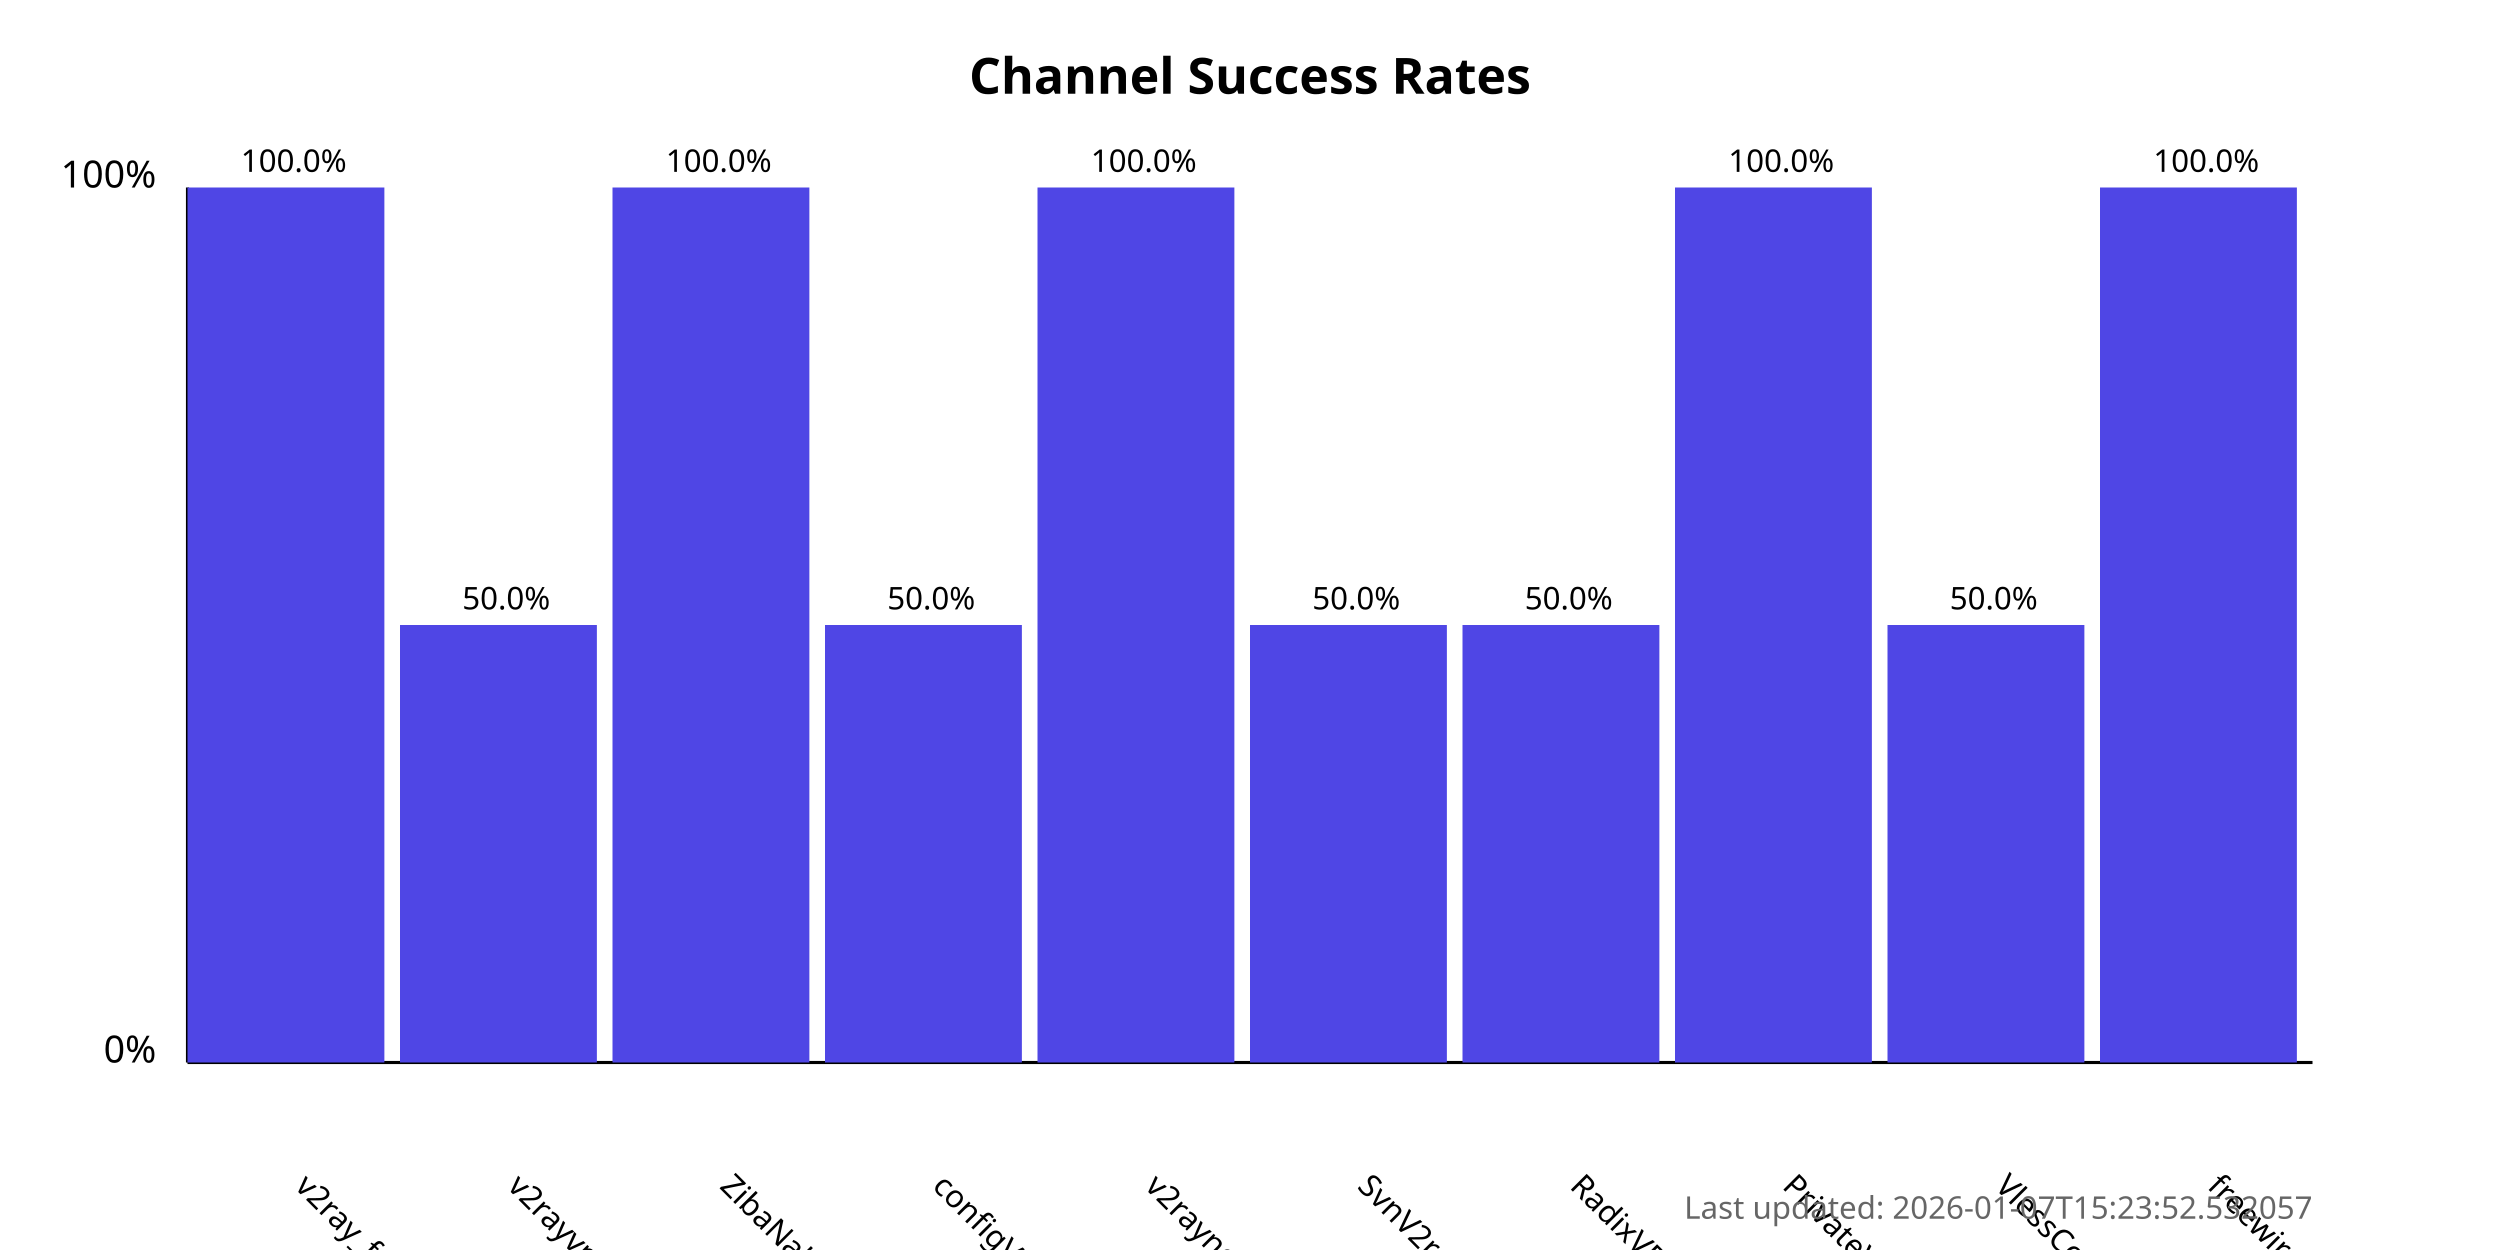
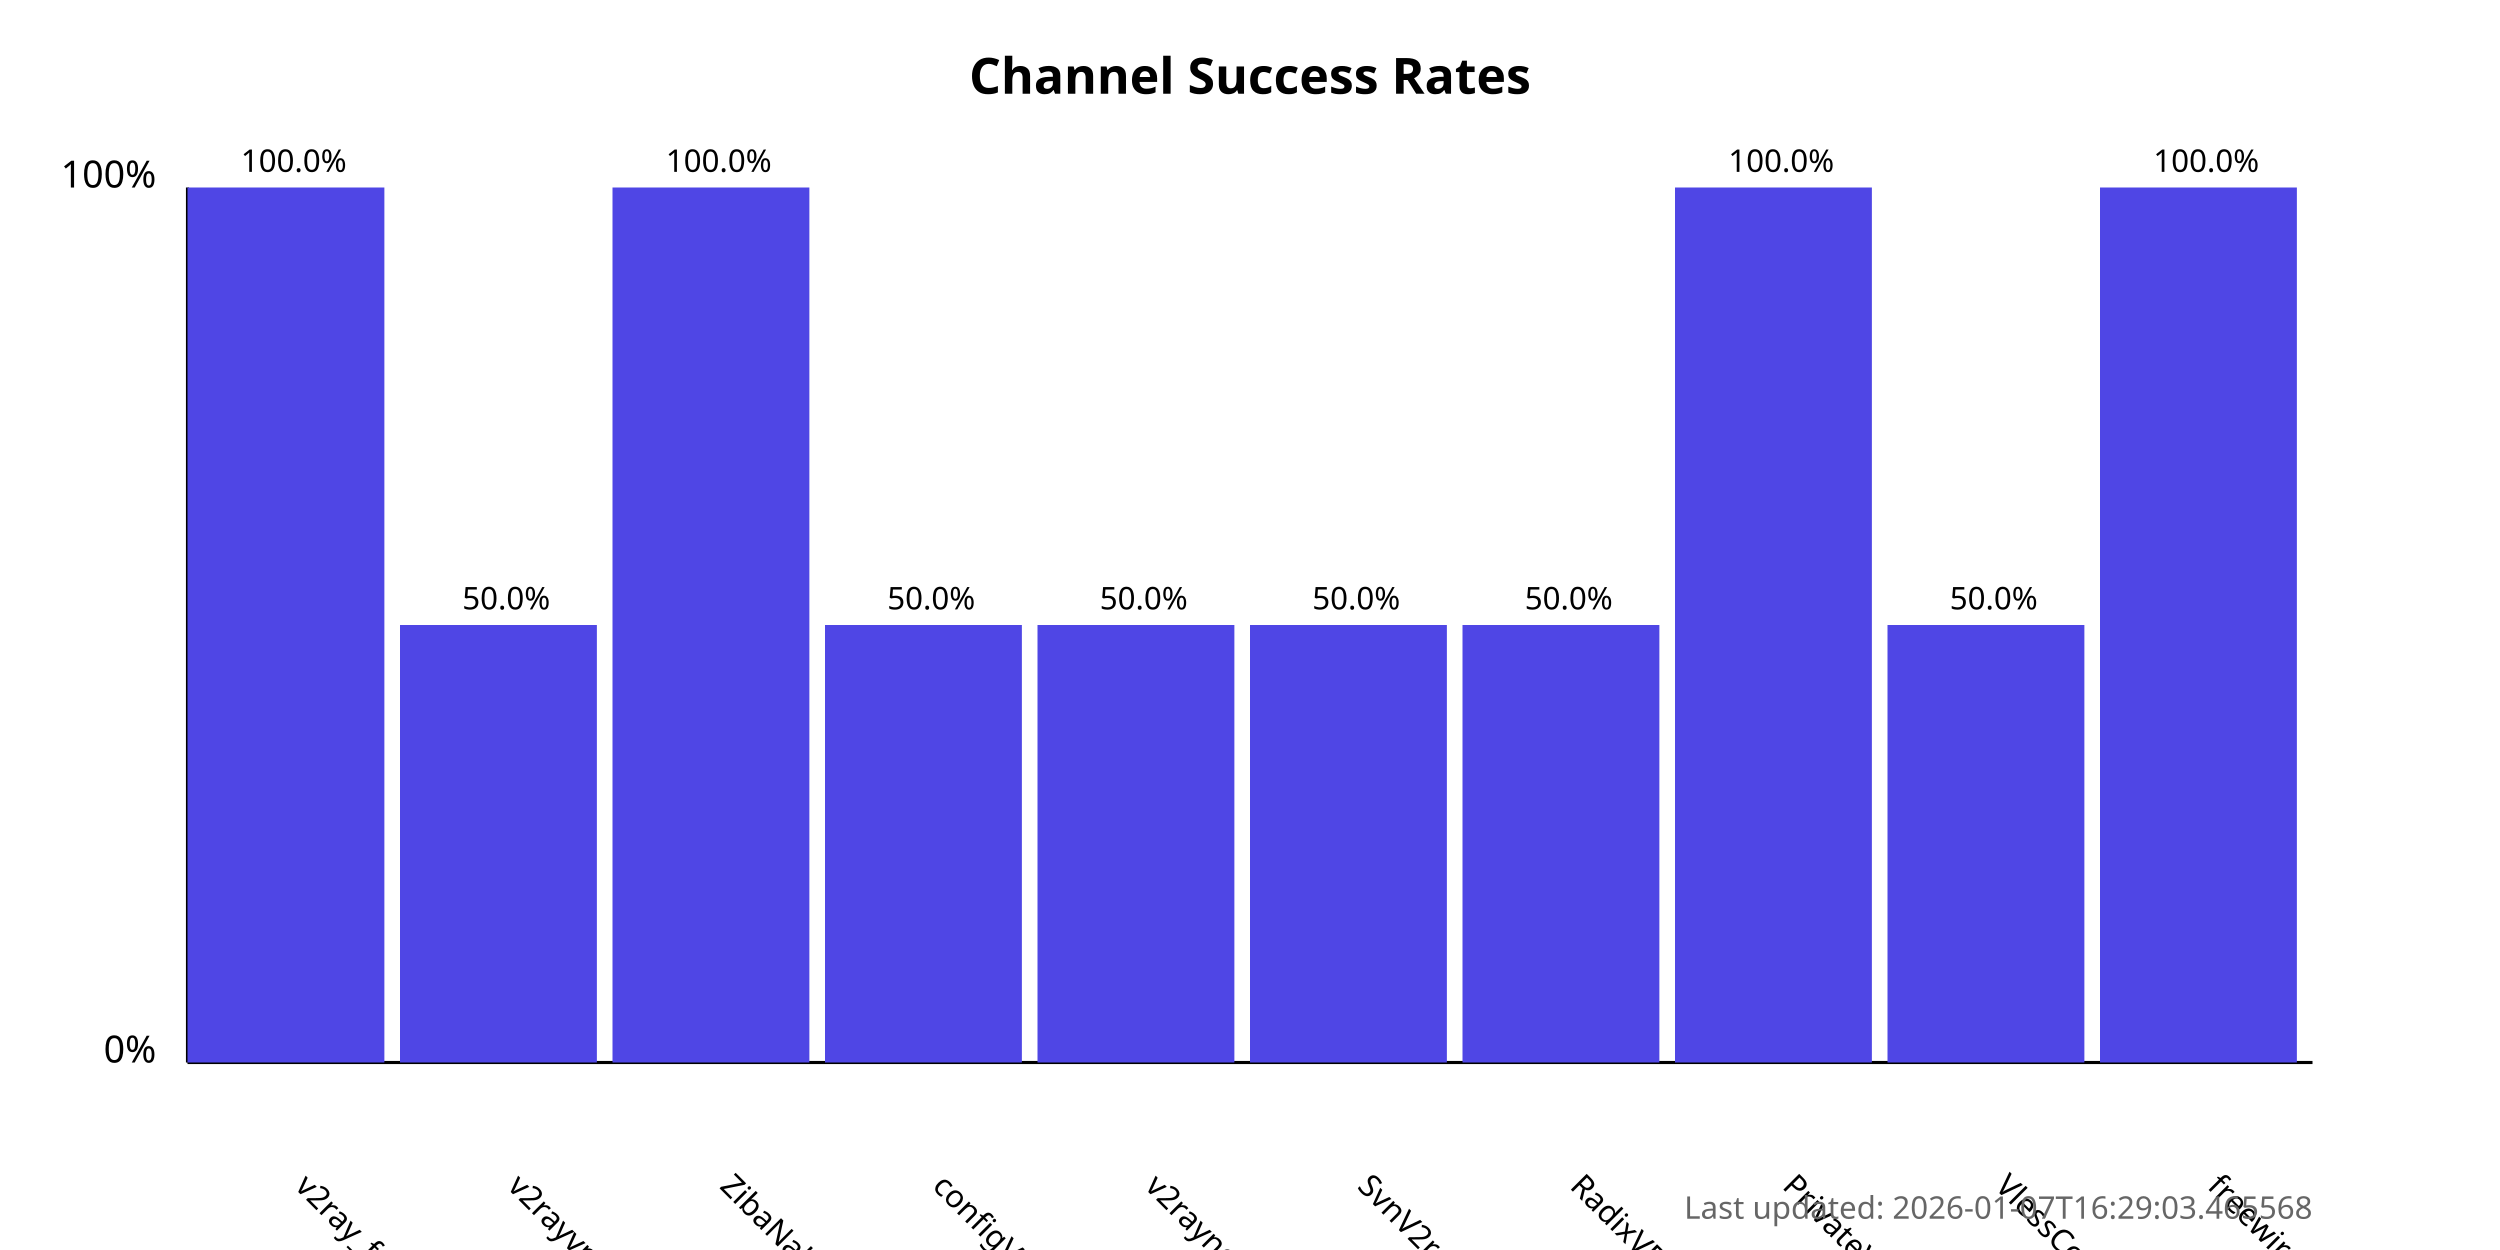
<svg xmlns="http://www.w3.org/2000/svg" width="800" height="400">
  <style>
            .chart-title { font: bold 16px sans-serif; }
            .axis-label { font: 12px sans-serif; }
            .tick-label { font: 10px sans-serif; }
            .bar { fill: #4f46e5; }
            .bar:hover { fill: #6366f1; }
            .timestamp { font: 10px sans-serif; fill: #666; }
        </style>
  <text x="400.0" y="30" text-anchor="middle" class="chart-title">
            Channel Success Rates
        </text>
  <line x1="60" y1="340" x2="60" y2="60" stroke="black" stroke-width="1" />
  <line x1="60" y1="340" x2="740" y2="340" stroke="black" stroke-width="1" />
  <text x="50" y="340" text-anchor="end" class="axis-label">0%</text>
  <text x="50" y="60" text-anchor="end" class="axis-label">100%</text>
  <g>
    <rect x="60" y="60.0" width="63.0" height="280.0" class="bar" />
    <text x="94.0" y="380" transform="rotate(45, 94.0, 380)" text-anchor="start" class="tick-label">
                v2ray_free_conf
            </text>
    <text x="94.0" y="55.0" text-anchor="middle" class="tick-label">
                100.0%
            </text>
  </g>
  <g>
    <rect x="128.0" y="200.0" width="63.0" height="140.0" class="bar" />
    <text x="162.0" y="380" transform="rotate(45, 162.0, 380)" text-anchor="start" class="tick-label">
                v2rayvpno
            </text>
    <text x="162.0" y="195.0" text-anchor="middle" class="tick-label">
                50.0%
            </text>
  </g>
  <g>
    <rect x="196.0" y="60.0" width="63.0" height="280.0" class="bar" />
    <text x="230.0" y="380" transform="rotate(45, 230.0, 380)" text-anchor="start" class="tick-label">
                ZibaNabz
            </text>
    <text x="230.0" y="55.0" text-anchor="middle" class="tick-label">
                100.0%
            </text>
  </g>
  <g>
    <rect x="264.0" y="200.0" width="63.0" height="140.0" class="bar" />
    <text x="298.0" y="380" transform="rotate(45, 298.0, 380)" text-anchor="start" class="tick-label">
                configV2rayForFree
            </text>
    <text x="298.0" y="195.0" text-anchor="middle" class="tick-label">
                50.0%
            </text>
  </g>
  <g>
-     <rect x="332.0" y="60.0" width="63.0" height="280.0" class="bar" />
+     <rect x="332.0" y="200.0" width="63.0" height="140.0" class="bar" />
    <text x="366.0" y="380" transform="rotate(45, 366.0, 380)" text-anchor="start" class="tick-label">
                v2rayngvpn
            </text>
-     <text x="366.0" y="55.0" text-anchor="middle" class="tick-label">
-                 100.0%
+     <text x="366.0" y="195.0" text-anchor="middle" class="tick-label">
+                 50.0%
            </text>
  </g>
  <g>
    <rect x="400.0" y="200.0" width="63.0" height="140.0" class="bar" />
    <text x="434.0" y="380" transform="rotate(45, 434.0, 380)" text-anchor="start" class="tick-label">
                SvnV2ray
            </text>
    <text x="434.0" y="195.0" text-anchor="middle" class="tick-label">
                50.0%
            </text>
  </g>
  <g>
    <rect x="468.0" y="200.0" width="63.0" height="140.0" class="bar" />
    <text x="502.0" y="380" transform="rotate(45, 502.0, 380)" text-anchor="start" class="tick-label">
                RadixVPN
            </text>
    <text x="502.0" y="195.0" text-anchor="middle" class="tick-label">
                50.0%
            </text>
  </g>
  <g>
    <rect x="536.0" y="60.0" width="63.0" height="280.0" class="bar" />
    <text x="570.0" y="380" transform="rotate(45, 570.0, 380)" text-anchor="start" class="tick-label">
                PrivateVPNs
            </text>
    <text x="570.0" y="55.0" text-anchor="middle" class="tick-label">
                100.0%
            </text>
  </g>
  <g>
    <rect x="604.0" y="200.0" width="63.0" height="140.0" class="bar" />
    <text x="638.0" y="380" transform="rotate(45, 638.0, 380)" text-anchor="start" class="tick-label">
                VlessConfig
            </text>
    <text x="638.0" y="195.0" text-anchor="middle" class="tick-label">
                50.0%
            </text>
  </g>
  <g>
    <rect x="672.0" y="60.0" width="63.0" height="280.0" class="bar" />
    <text x="706.0" y="380" transform="rotate(45, 706.0, 380)" text-anchor="start" class="tick-label">
                freewireguard
            </text>
    <text x="706.0" y="55.0" text-anchor="middle" class="tick-label">
                100.0%
            </text>
  </g>
  <text x="740" y="390" text-anchor="end" class="timestamp">
-             Last updated: 2026-01-07T15:23:52.532057
+             Last updated: 2026-01-07T16:29:03.465568
        </text>
</svg>
